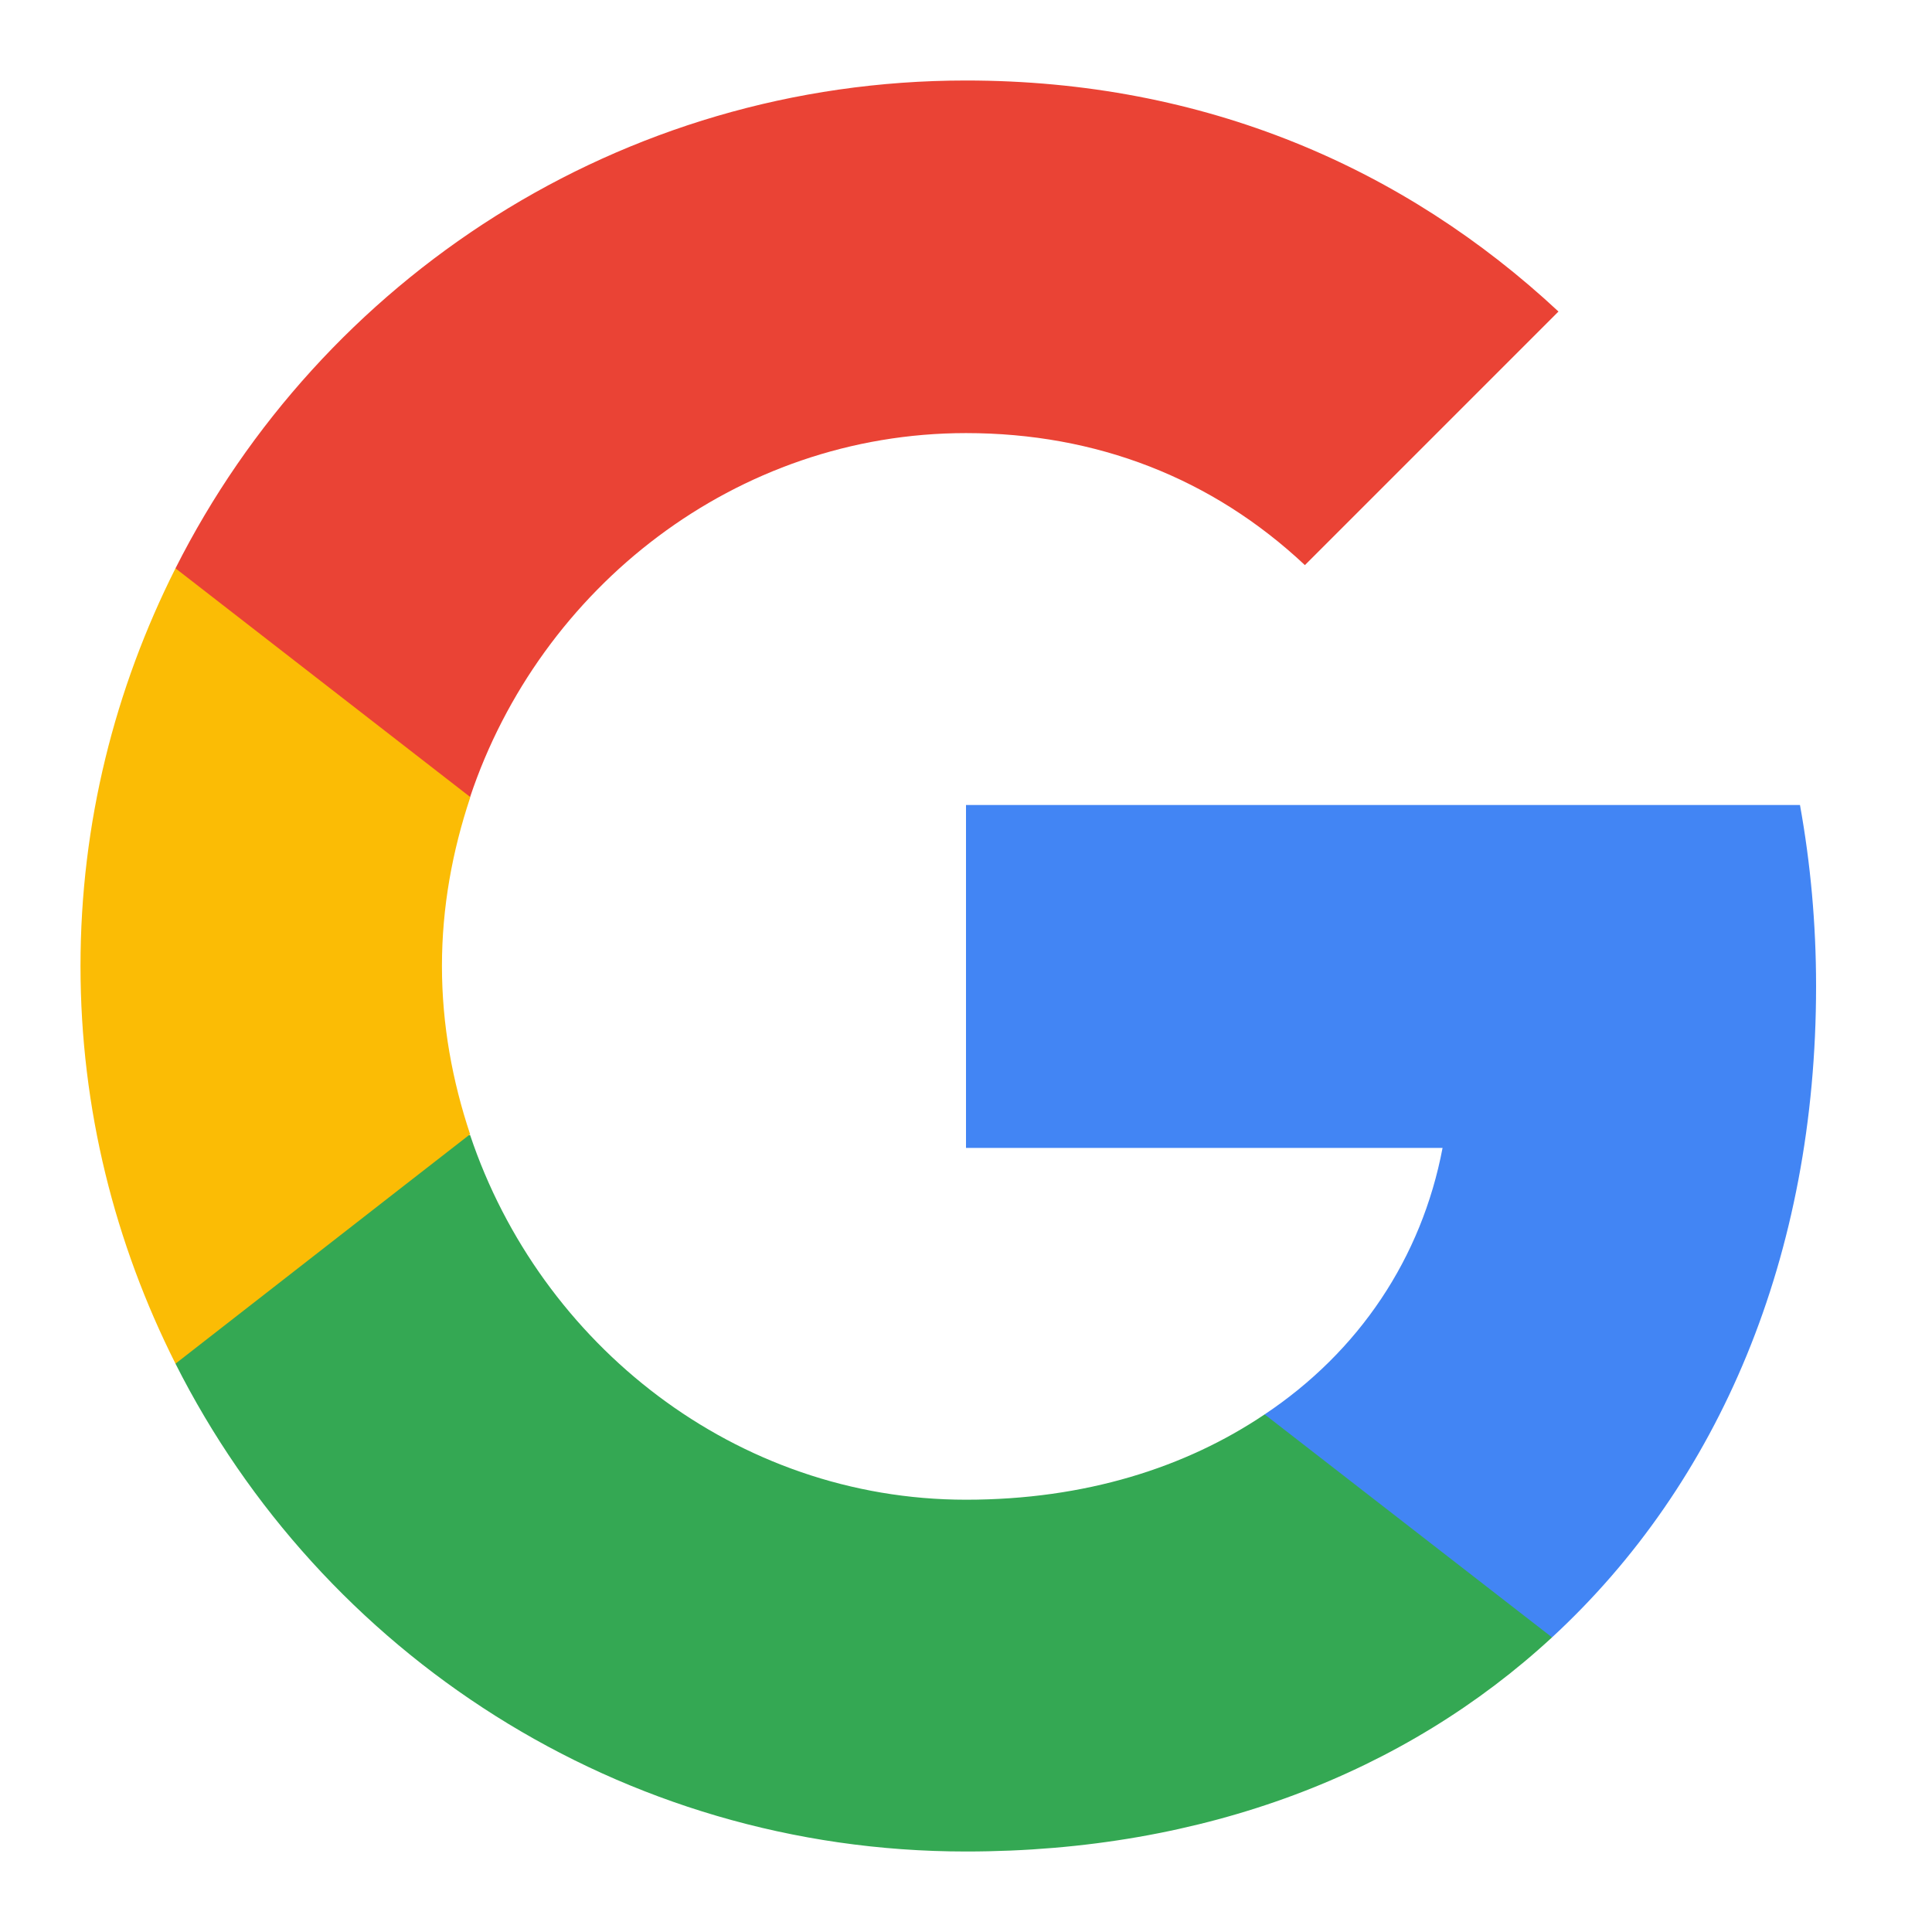
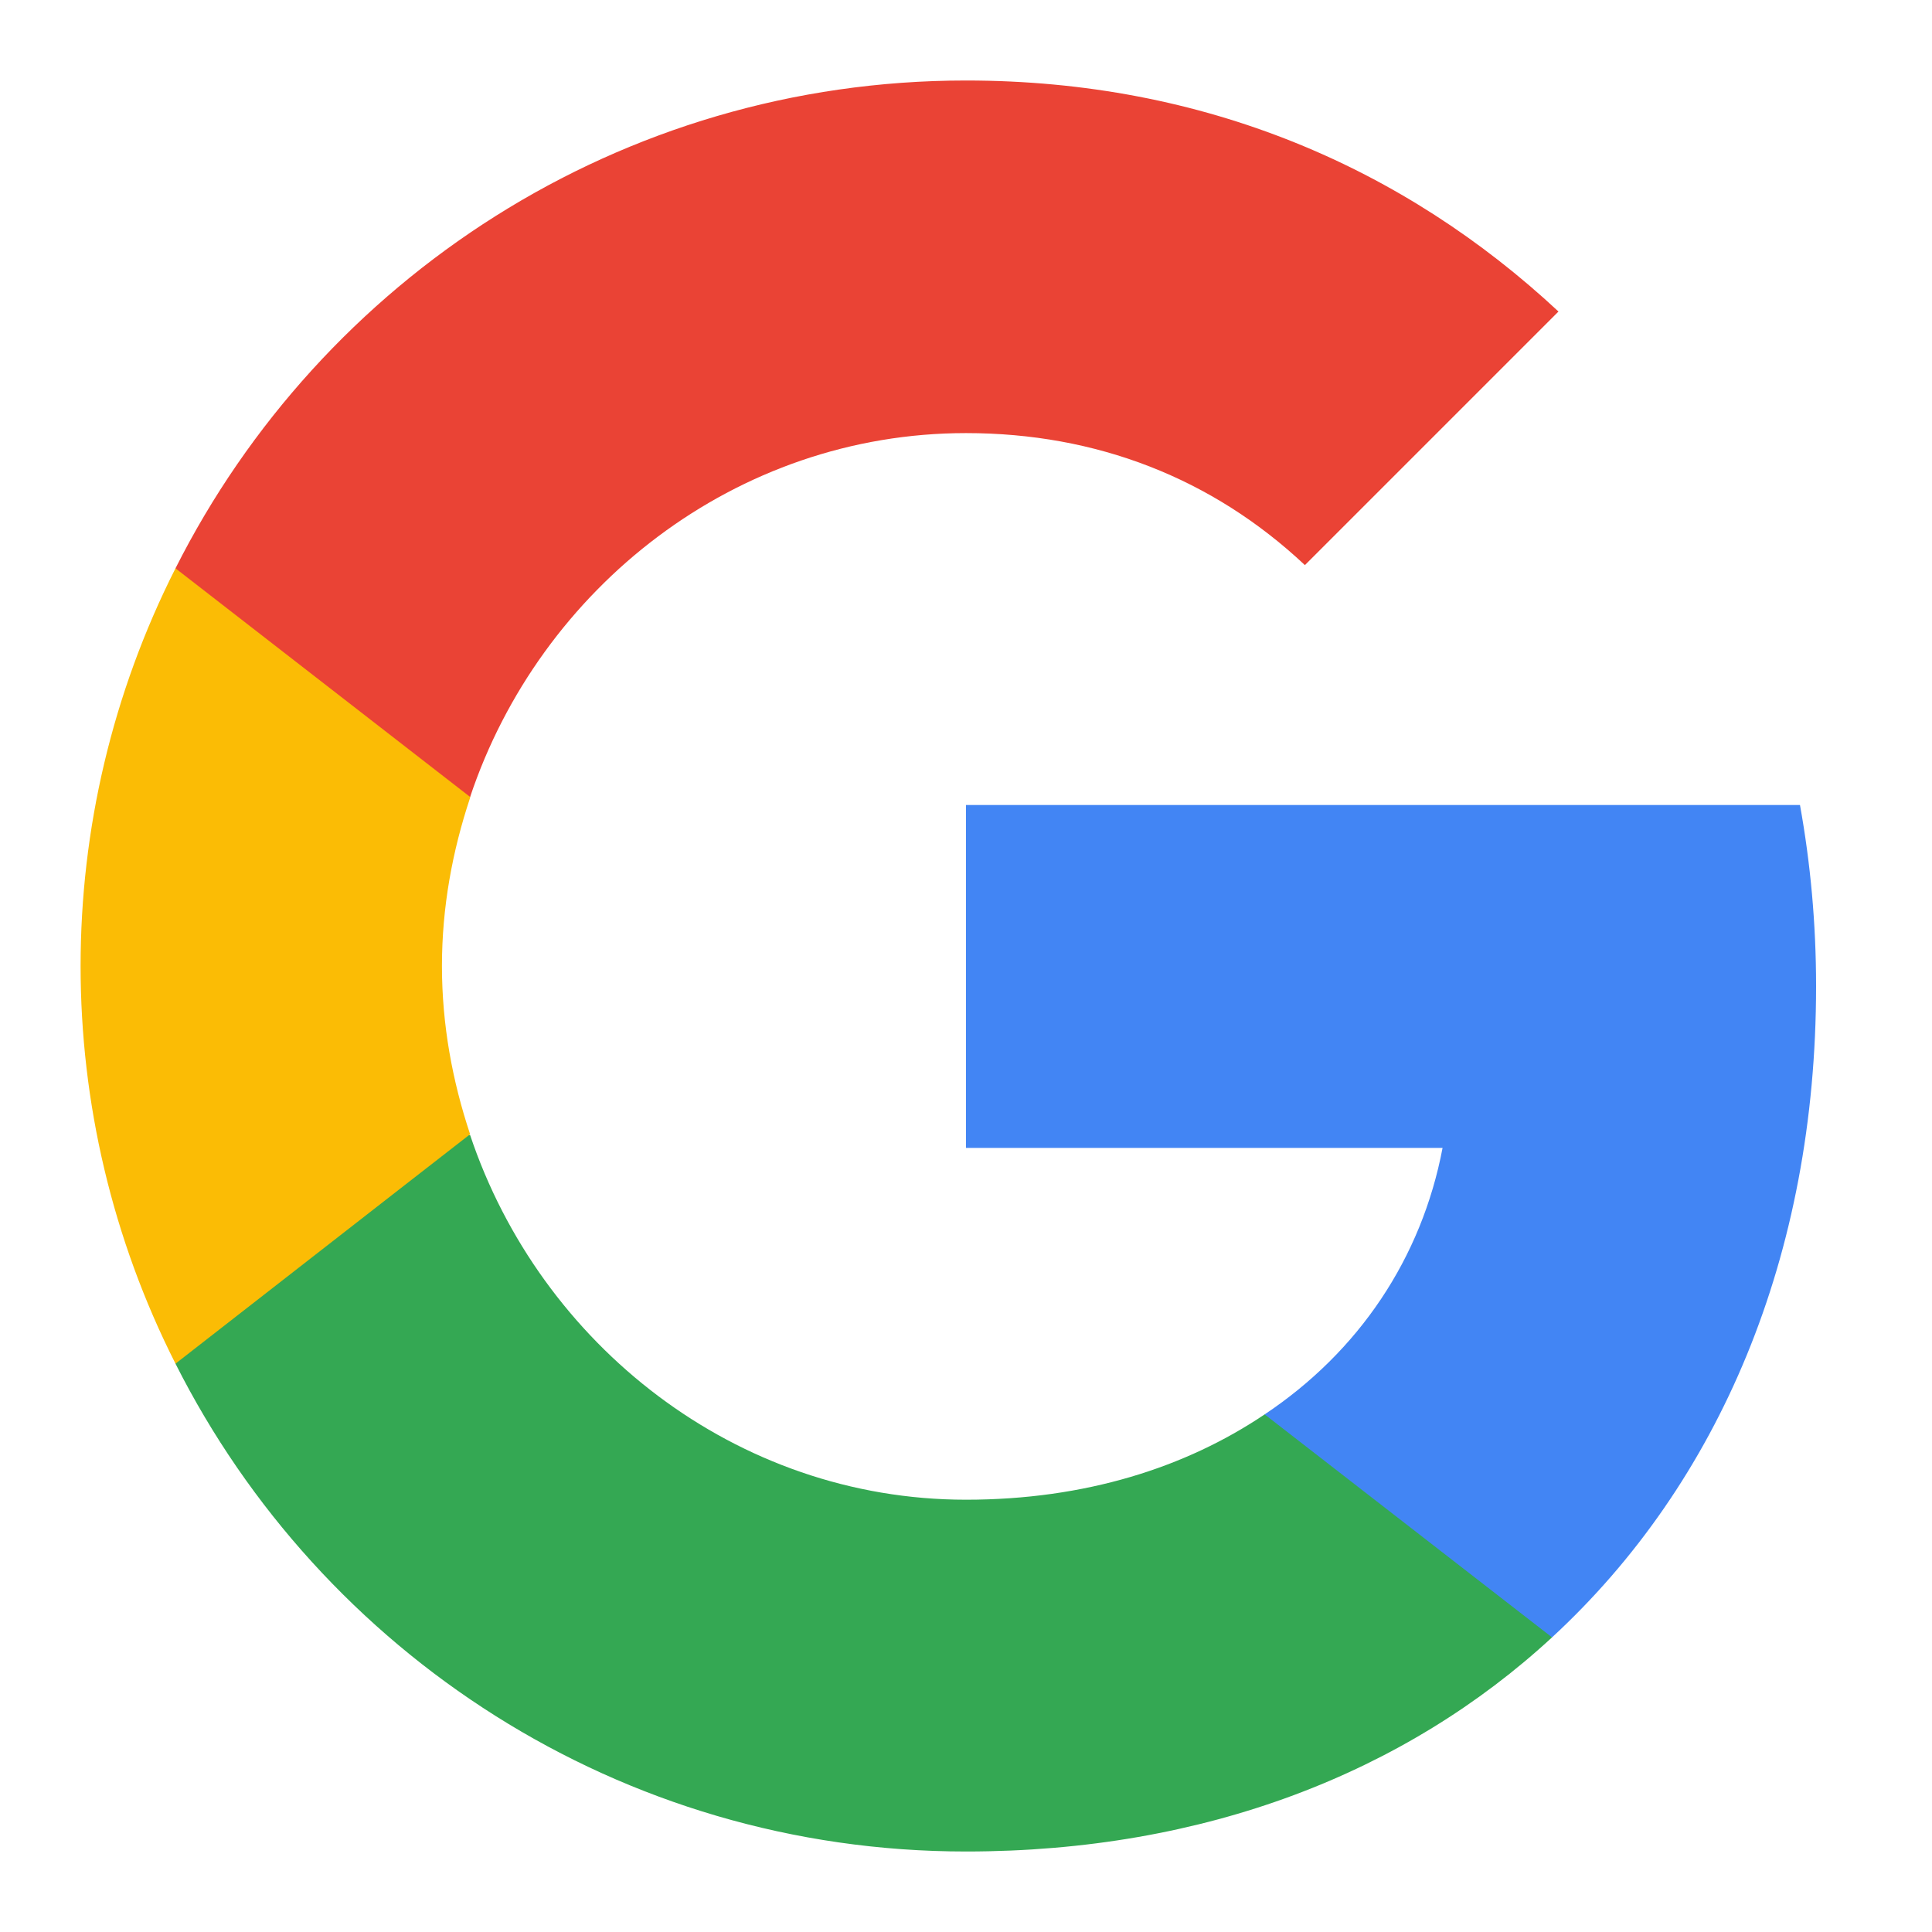
<svg xmlns="http://www.w3.org/2000/svg" viewBox="0 0 24 24">
-   <path fill="#4285F4" d="M22.56 12.25c0-.78-.07-1.53-.2-2.25H12v4.26h5.92c-.26 1.37-1.04 2.53-2.21 3.31v2.77h3.57c2.08-1.92 3.28-4.74 3.28-8.09z" />
-   <path fill="#34A853" d="M12 23c2.97 0 5.46-.98 7.28-2.66l-3.57-2.77c-.98.66-2.23 1.06-3.71 1.06-2.86 0-5.29-1.93-6.16-4.53H2.18v2.84C3.99 20.53 7.7 23 12 23z" />
-   <path fill="#FBBC05" d="M5.84 14.09c-.22-.66-.35-1.36-.35-2.09s.13-1.43.35-2.09V7.06H2.18C1.43 8.55 1 10.22 1 12s.43 3.45 1.18 4.94l2.85-2.22.81-.63z" />
-   <path fill="#EA4335" d="M12 5.38c1.62 0 3.06.56 4.21 1.64l3.15-3.15C17.45 2.09 14.97 1 12 1 7.7 1 3.99 3.47 2.18 7.06l3.66 2.84c.87-2.6 3.3-4.52 6.16-4.52z" />
+   <path fill="#4285f4" d="M22.56 12.25c0-.78-.07-1.53-.2-2.25H12v4.26h5.92c-.26 1.37-1.04 2.53-2.21 3.31v2.77h3.57c2.08-1.92 3.28-4.74 3.28-8.09" />
+   <path fill="#34a853" d="M12 23c2.97 0 5.46-.98 7.28-2.66l-3.57-2.77c-.98.66-2.23 1.06-3.71 1.06-2.86 0-5.29-1.93-6.16-4.53H2.18v2.84C3.99 20.53 7.7 23 12 23" />
+   <path fill="#fbbc05" d="M5.84 14.09c-.22-.66-.35-1.36-.35-2.09s.13-1.43.35-2.09V7.06H2.18a10.94 10.94 0 0 0 0 9.88l2.85-2.22z" />
+   <path fill="#ea4335" d="M12 5.38c1.62 0 3.06.56 4.21 1.64l3.15-3.15C17.45 2.09 14.97 1 12 1 7.7 1 3.99 3.47 2.18 7.06L5.84 9.9c.87-2.6 3.3-4.52 6.16-4.52" />
</svg>
